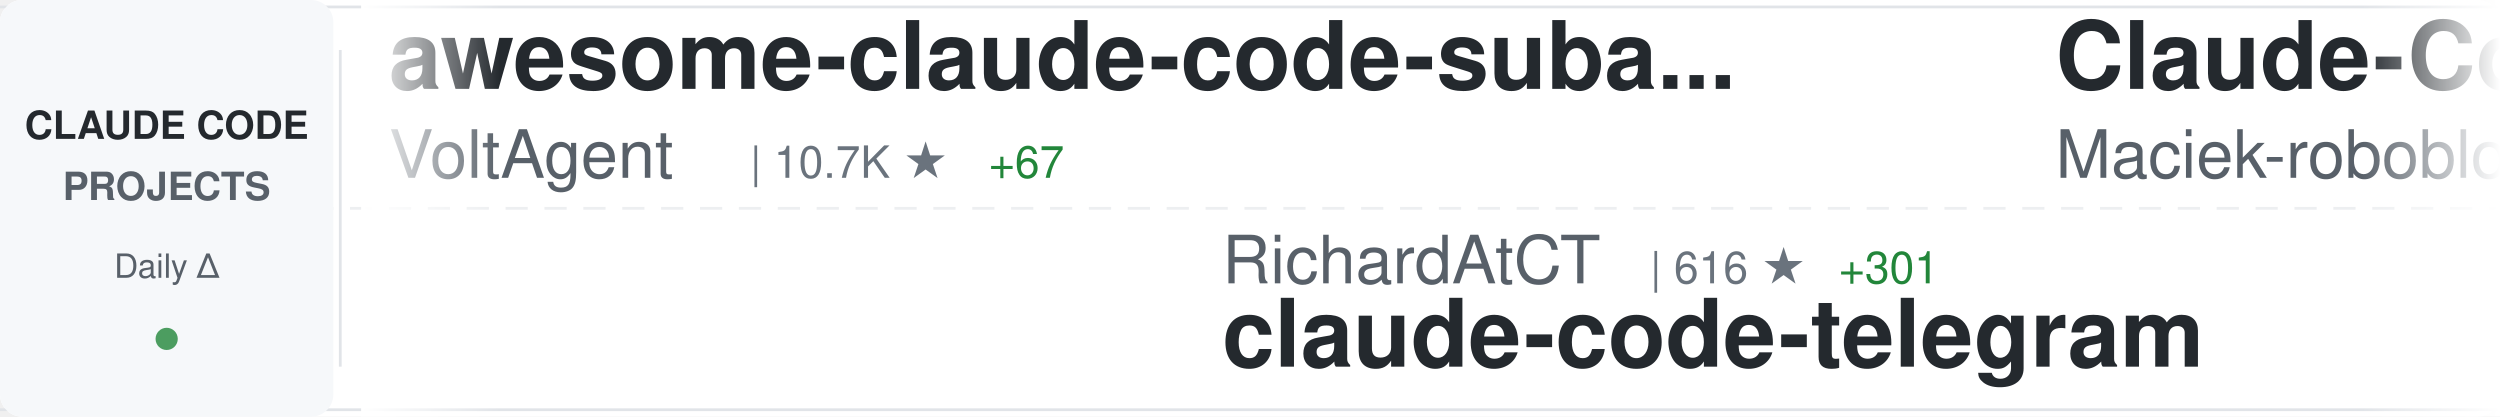
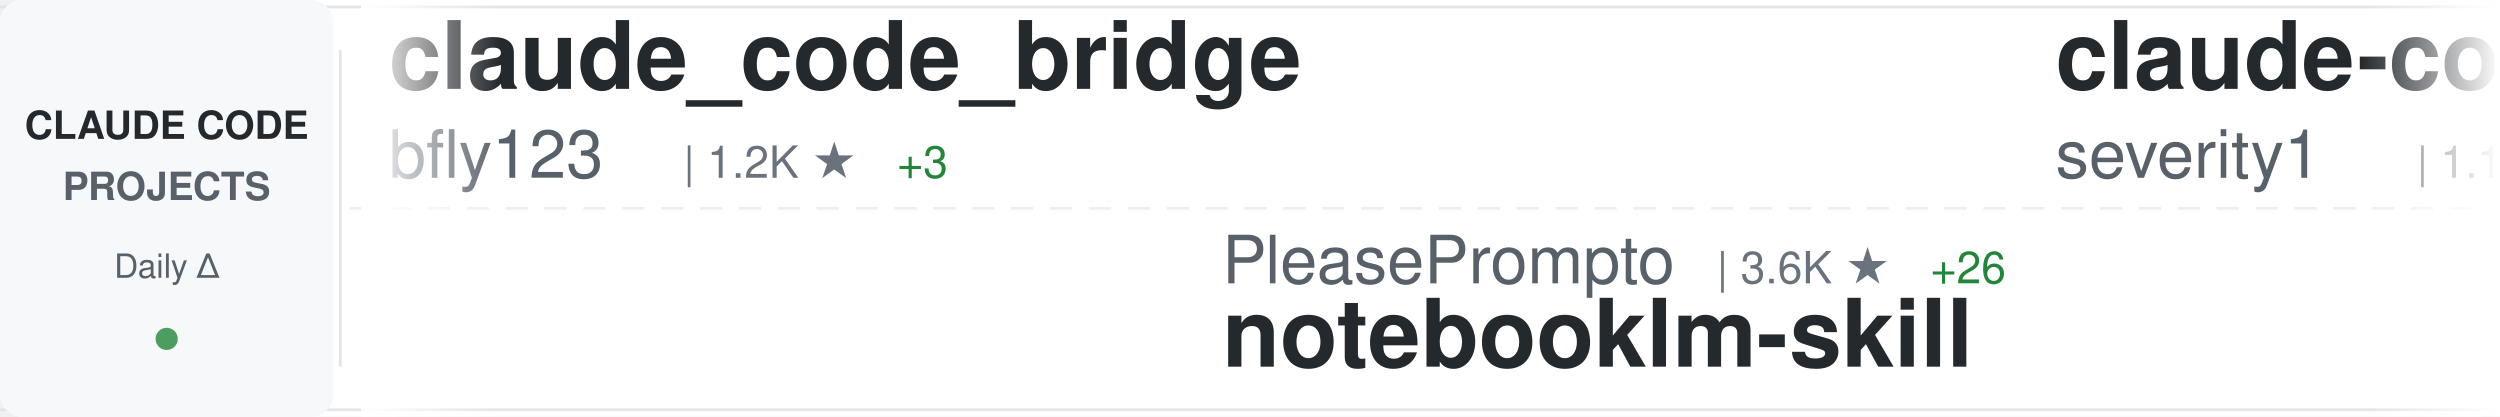
<svg xmlns="http://www.w3.org/2000/svg" width="900" height="150">
  <defs>
    <linearGradient id="awesomeLeftFade" x1="0%" y1="0%" x2="100%" y2="0%">
      <stop offset="0%" style="stop-color:#ffffff;stop-opacity:1" />
      <stop offset="100%" style="stop-color:#ffffff;stop-opacity:0" />
    </linearGradient>
    <linearGradient id="awesomeRightFade" x1="0%" y1="0%" x2="100%" y2="0%">
      <stop offset="0%" style="stop-color:#ffffff;stop-opacity:0" />
      <stop offset="100%" style="stop-color:#ffffff;stop-opacity:1" />
    </linearGradient>
  </defs>
  <rect width="900" height="150" fill="#ffffff" rx="8" />
  <rect x="0" y="2" width="900" height="1" fill="#e1e4e8" />
  <rect x="0" y="147" width="900" height="1" fill="#e1e4e8" />
  <line x1="0" y1="75" x2="900" y2="75" stroke="#e1e4e8" stroke-width="1" stroke-dasharray="8 6" opacity="0.6" />
  <rect x="0" y="0" width="120" height="150" fill="#f6f8fa" rx="8" />
  <text x="60" y="50" font-family="-apple-system, BlinkMacSystemFont, 'Segoe UI', Helvetica, Arial, sans-serif" font-size="14" font-weight="600" fill="#24292e" text-anchor="middle">CLAUDE CODE</text>
  <text x="60" y="72" font-family="-apple-system, BlinkMacSystemFont, 'Segoe UI', Helvetica, Arial, sans-serif" font-size="14" font-weight="600" fill="#586069" text-anchor="middle">PROJECTS</text>
  <text x="60" y="100" font-family="-apple-system, BlinkMacSystemFont, 'Segoe UI', Helvetica, Arial, sans-serif" font-size="12" font-weight="500" fill="#586069" text-anchor="middle">Daily Δ</text>
  <circle cx="60" cy="122" r="4" fill="#22863a" opacity="0.8" />
  <rect x="122" y="18" width="1" height="114" fill="#e1e4e8" />
  <clipPath id="awesomeTickerClip">
    <rect x="130" y="0" width="770" height="150" />
  </clipPath>
  <g clip-path="url(#awesomeTickerClip)">
    <g id="awesomeTickerItems">
      <animateTransform attributeName="transform" attributeType="XML" type="translate" from="0 0" to="-3000 0" dur="54s" repeatCount="indefinite" />
      <g transform="translate(0, 0)">
-         <text x="140" y="32" font-family="-apple-system, BlinkMacSystemFont, 'Segoe UI', Helvetica, Arial, sans-serif" font-size="34" font-weight="600" fill="#24292e">awesome-claude-code-suba...</text>
-         <text x="140" y="64" font-family="-apple-system, BlinkMacSystemFont, 'Segoe UI', Helvetica, Arial, sans-serif" font-size="24" font-weight="400" fill="#586069">VoltAgent</text>
-         <text x="270" y="64" font-family="-apple-system, BlinkMacSystemFont, 'Segoe UI', Helvetica, Arial, sans-serif" font-size="16" font-weight="500" fill="#6a737d">| 10.7K ★</text>
-         <text x="356" y="64" font-family="-apple-system, BlinkMacSystemFont, 'Segoe UI', Helvetica, Arial, sans-serif" font-size="16" font-weight="500" fill="#22863a"> +67</text>
+         <text x="140" y="32" font-family="-apple-system, BlinkMacSystemFont, 'Segoe UI', Helvetica, Arial, sans-serif" font-size="34" font-weight="600" fill="#24292e">claude_code_bridge</text>
+         <text x="140" y="64" font-family="-apple-system, BlinkMacSystemFont, 'Segoe UI', Helvetica, Arial, sans-serif" font-size="24" font-weight="400" fill="#586069">bfly123</text>
+         <text x="246" y="64" font-family="-apple-system, BlinkMacSystemFont, 'Segoe UI', Helvetica, Arial, sans-serif" font-size="16" font-weight="500" fill="#6a737d">| 1.2K ★</text>
+         <text x="323" y="64" font-family="-apple-system, BlinkMacSystemFont, 'Segoe UI', Helvetica, Arial, sans-serif" font-size="16" font-weight="500" fill="#22863a"> +3</text>
      </g>
      <g transform="translate(300, 0)">
-         <text x="140" y="102" font-family="-apple-system, BlinkMacSystemFont, 'Segoe UI', Helvetica, Arial, sans-serif" font-size="24" font-weight="400" fill="#586069">RichardAtCT</text>
-         <text x="294" y="102" font-family="-apple-system, BlinkMacSystemFont, 'Segoe UI', Helvetica, Arial, sans-serif" font-size="16" font-weight="500" fill="#6a737d">| 616 ★</text>
-         <text x="362" y="102" font-family="-apple-system, BlinkMacSystemFont, 'Segoe UI', Helvetica, Arial, sans-serif" font-size="16" font-weight="500" fill="#22863a"> +301</text>
-         <text x="140" y="132" font-family="-apple-system, BlinkMacSystemFont, 'Segoe UI', Helvetica, Arial, sans-serif" font-size="34" font-weight="600" fill="#24292e">claude-code-telegram</text>
+         <text x="140" y="102" font-family="-apple-system, BlinkMacSystemFont, 'Segoe UI', Helvetica, Arial, sans-serif" font-size="24" font-weight="400" fill="#586069">PleasePrompto</text>
+         <text x="318" y="102" font-family="-apple-system, BlinkMacSystemFont, 'Segoe UI', Helvetica, Arial, sans-serif" font-size="16" font-weight="500" fill="#6a737d">| 3.6K ★</text>
+         <text x="395" y="102" font-family="-apple-system, BlinkMacSystemFont, 'Segoe UI', Helvetica, Arial, sans-serif" font-size="16" font-weight="500" fill="#22863a"> +26</text>
+         <text x="140" y="132" font-family="-apple-system, BlinkMacSystemFont, 'Segoe UI', Helvetica, Arial, sans-serif" font-size="34" font-weight="600" fill="#24292e">notebooklm-skill</text>
      </g>
      <g transform="translate(600, 0)">
-         <text x="140" y="32" font-family="-apple-system, BlinkMacSystemFont, 'Segoe UI', Helvetica, Arial, sans-serif" font-size="34" font-weight="600" fill="#24292e">Claude-Code-Usage-Monito...</text>
-         <text x="140" y="64" font-family="-apple-system, BlinkMacSystemFont, 'Segoe UI', Helvetica, Arial, sans-serif" font-size="24" font-weight="400" fill="#586069">Maciek-roboblog</text>
-         <text x="342" y="64" font-family="-apple-system, BlinkMacSystemFont, 'Segoe UI', Helvetica, Arial, sans-serif" font-size="16" font-weight="500" fill="#6a737d">| 6.6K ★</text>
-         <text x="419" y="64" font-family="-apple-system, BlinkMacSystemFont, 'Segoe UI', Helvetica, Arial, sans-serif" font-size="16" font-weight="500" fill="#22863a"> +12</text>
+         <text x="140" y="32" font-family="-apple-system, BlinkMacSystemFont, 'Segoe UI', Helvetica, Arial, sans-serif" font-size="34" font-weight="600" fill="#24292e">claude-code-prompt-impro...</text>
+         <text x="140" y="64" font-family="-apple-system, BlinkMacSystemFont, 'Segoe UI', Helvetica, Arial, sans-serif" font-size="24" font-weight="400" fill="#586069">severity1</text>
+         <text x="270" y="64" font-family="-apple-system, BlinkMacSystemFont, 'Segoe UI', Helvetica, Arial, sans-serif" font-size="16" font-weight="500" fill="#6a737d">| 1.1K ★</text>
      </g>
      <g transform="translate(900, 0)">
-         <text x="140" y="102" font-family="-apple-system, BlinkMacSystemFont, 'Segoe UI', Helvetica, Arial, sans-serif" font-size="24" font-weight="400" fill="#586069">sickn33</text>
-         <text x="246" y="102" font-family="-apple-system, BlinkMacSystemFont, 'Segoe UI', Helvetica, Arial, sans-serif" font-size="16" font-weight="500" fill="#6a737d">| 12.3K ★</text>
-         <text x="332" y="102" font-family="-apple-system, BlinkMacSystemFont, 'Segoe UI', Helvetica, Arial, sans-serif" font-size="16" font-weight="500" fill="#22863a"> +1.2K</text>
-         <text x="140" y="132" font-family="-apple-system, BlinkMacSystemFont, 'Segoe UI', Helvetica, Arial, sans-serif" font-size="34" font-weight="600" fill="#24292e">antigravity-awesome-skil...</text>
+         <text x="140" y="102" font-family="-apple-system, BlinkMacSystemFont, 'Segoe UI', Helvetica, Arial, sans-serif" font-size="24" font-weight="400" fill="#586069">Cranot</text>
+         <text x="234" y="102" font-family="-apple-system, BlinkMacSystemFont, 'Segoe UI', Helvetica, Arial, sans-serif" font-size="16" font-weight="500" fill="#6a737d">| 2.4K ★</text>
+         <text x="311" y="102" font-family="-apple-system, BlinkMacSystemFont, 'Segoe UI', Helvetica, Arial, sans-serif" font-size="16" font-weight="500" fill="#22863a"> +2</text>
+         <text x="140" y="132" font-family="-apple-system, BlinkMacSystemFont, 'Segoe UI', Helvetica, Arial, sans-serif" font-size="34" font-weight="600" fill="#24292e">claude-code-guide</text>
      </g>
      <g transform="translate(1200, 0)">
-         <text x="140" y="32" font-family="-apple-system, BlinkMacSystemFont, 'Segoe UI', Helvetica, Arial, sans-serif" font-size="34" font-weight="600" fill="#24292e">vibe-kanban</text>
-         <text x="140" y="64" font-family="-apple-system, BlinkMacSystemFont, 'Segoe UI', Helvetica, Arial, sans-serif" font-size="24" font-weight="400" fill="#586069">BloopAI</text>
-         <text x="246" y="64" font-family="-apple-system, BlinkMacSystemFont, 'Segoe UI', Helvetica, Arial, sans-serif" font-size="16" font-weight="500" fill="#6a737d">| 21.4K ★</text>
-         <text x="332" y="64" font-family="-apple-system, BlinkMacSystemFont, 'Segoe UI', Helvetica, Arial, sans-serif" font-size="16" font-weight="500" fill="#22863a"> +54</text>
+         <text x="140" y="32" font-family="-apple-system, BlinkMacSystemFont, 'Segoe UI', Helvetica, Arial, sans-serif" font-size="34" font-weight="600" fill="#24292e">claude-code</text>
+         <text x="140" y="64" font-family="-apple-system, BlinkMacSystemFont, 'Segoe UI', Helvetica, Arial, sans-serif" font-size="24" font-weight="400" fill="#586069">MadAppGang</text>
+         <text x="282" y="64" font-family="-apple-system, BlinkMacSystemFont, 'Segoe UI', Helvetica, Arial, sans-serif" font-size="16" font-weight="500" fill="#6a737d">| 230 ★</text>
+         <text x="350" y="64" font-family="-apple-system, BlinkMacSystemFont, 'Segoe UI', Helvetica, Arial, sans-serif" font-size="16" font-weight="500" fill="#22863a"> +1</text>
      </g>
      <g transform="translate(1500, 0)">
-         <text x="140" y="102" font-family="-apple-system, BlinkMacSystemFont, 'Segoe UI', Helvetica, Arial, sans-serif" font-size="24" font-weight="400" fill="#586069">steipete</text>
-         <text x="258" y="102" font-family="-apple-system, BlinkMacSystemFont, 'Segoe UI', Helvetica, Arial, sans-serif" font-size="16" font-weight="500" fill="#6a737d">| 1.1K ★</text>
-         <text x="335" y="102" font-family="-apple-system, BlinkMacSystemFont, 'Segoe UI', Helvetica, Arial, sans-serif" font-size="16" font-weight="500" fill="#22863a"> +7</text>
-         <text x="140" y="132" font-family="-apple-system, BlinkMacSystemFont, 'Segoe UI', Helvetica, Arial, sans-serif" font-size="34" font-weight="600" fill="#24292e">claude-code-mcp</text>
+         <text x="140" y="102" font-family="-apple-system, BlinkMacSystemFont, 'Segoe UI', Helvetica, Arial, sans-serif" font-size="24" font-weight="400" fill="#586069">laravel</text>
+         <text x="246" y="102" font-family="-apple-system, BlinkMacSystemFont, 'Segoe UI', Helvetica, Arial, sans-serif" font-size="16" font-weight="500" fill="#6a737d">| 495 ★</text>
+         <text x="140" y="132" font-family="-apple-system, BlinkMacSystemFont, 'Segoe UI', Helvetica, Arial, sans-serif" font-size="34" font-weight="600" fill="#24292e">claude-code</text>
      </g>
      <g transform="translate(1800, 0)">
-         <text x="140" y="32" font-family="-apple-system, BlinkMacSystemFont, 'Segoe UI', Helvetica, Arial, sans-serif" font-size="34" font-weight="600" fill="#24292e">claude-code-action</text>
+         <text x="140" y="32" font-family="-apple-system, BlinkMacSystemFont, 'Segoe UI', Helvetica, Arial, sans-serif" font-size="34" font-weight="600" fill="#24292e">claude-code-security-rev...</text>
        <text x="140" y="64" font-family="-apple-system, BlinkMacSystemFont, 'Segoe UI', Helvetica, Arial, sans-serif" font-size="24" font-weight="400" fill="#586069">anthropics</text>
-         <text x="282" y="64" font-family="-apple-system, BlinkMacSystemFont, 'Segoe UI', Helvetica, Arial, sans-serif" font-size="16" font-weight="500" fill="#6a737d">| 5.7K ★</text>
-         <text x="359" y="64" font-family="-apple-system, BlinkMacSystemFont, 'Segoe UI', Helvetica, Arial, sans-serif" font-size="16" font-weight="500" fill="#22863a"> +15</text>
+         <text x="282" y="64" font-family="-apple-system, BlinkMacSystemFont, 'Segoe UI', Helvetica, Arial, sans-serif" font-size="16" font-weight="500" fill="#6a737d">| 3.0K ★</text>
+         <text x="359" y="64" font-family="-apple-system, BlinkMacSystemFont, 'Segoe UI', Helvetica, Arial, sans-serif" font-size="16" font-weight="500" fill="#22863a"> +4</text>
      </g>
      <g transform="translate(2100, 0)">
-         <text x="140" y="102" font-family="-apple-system, BlinkMacSystemFont, 'Segoe UI', Helvetica, Arial, sans-serif" font-size="24" font-weight="400" fill="#586069">davila7</text>
-         <text x="246" y="102" font-family="-apple-system, BlinkMacSystemFont, 'Segoe UI', Helvetica, Arial, sans-serif" font-size="16" font-weight="500" fill="#6a737d">| 20.8K ★</text>
-         <text x="332" y="102" font-family="-apple-system, BlinkMacSystemFont, 'Segoe UI', Helvetica, Arial, sans-serif" font-size="16" font-weight="500" fill="#22863a"> +192</text>
-         <text x="140" y="132" font-family="-apple-system, BlinkMacSystemFont, 'Segoe UI', Helvetica, Arial, sans-serif" font-size="34" font-weight="600" fill="#24292e">claude-code-templates</text>
+         <text x="140" y="102" font-family="-apple-system, BlinkMacSystemFont, 'Segoe UI', Helvetica, Arial, sans-serif" font-size="24" font-weight="400" fill="#586069">shanraisshan</text>
+         <text x="306" y="102" font-family="-apple-system, BlinkMacSystemFont, 'Segoe UI', Helvetica, Arial, sans-serif" font-size="16" font-weight="500" fill="#6a737d">| 2.7K ★</text>
+         <text x="383" y="102" font-family="-apple-system, BlinkMacSystemFont, 'Segoe UI', Helvetica, Arial, sans-serif" font-size="16" font-weight="500" fill="#22863a"> +28</text>
+         <text x="140" y="132" font-family="-apple-system, BlinkMacSystemFont, 'Segoe UI', Helvetica, Arial, sans-serif" font-size="34" font-weight="600" fill="#24292e">claude-code-best-practic...</text>
      </g>
      <g transform="translate(2400, 0)">
-         <text x="140" y="32" font-family="-apple-system, BlinkMacSystemFont, 'Segoe UI', Helvetica, Arial, sans-serif" font-size="34" font-weight="600" fill="#24292e">Personal_AI_Infrastructu...</text>
-         <text x="140" y="64" font-family="-apple-system, BlinkMacSystemFont, 'Segoe UI', Helvetica, Arial, sans-serif" font-size="24" font-weight="400" fill="#586069">danielmiessler</text>
-         <text x="330" y="64" font-family="-apple-system, BlinkMacSystemFont, 'Segoe UI', Helvetica, Arial, sans-serif" font-size="16" font-weight="500" fill="#6a737d">| 8.8K ★</text>
-         <text x="407" y="64" font-family="-apple-system, BlinkMacSystemFont, 'Segoe UI', Helvetica, Arial, sans-serif" font-size="16" font-weight="500" fill="#22863a"> +129</text>
+         <text x="140" y="32" font-family="-apple-system, BlinkMacSystemFont, 'Segoe UI', Helvetica, Arial, sans-serif" font-size="34" font-weight="600" fill="#24292e">openskills</text>
+         <text x="140" y="64" font-family="-apple-system, BlinkMacSystemFont, 'Segoe UI', Helvetica, Arial, sans-serif" font-size="24" font-weight="400" fill="#586069">numman-ali</text>
+         <text x="282" y="64" font-family="-apple-system, BlinkMacSystemFont, 'Segoe UI', Helvetica, Arial, sans-serif" font-size="16" font-weight="500" fill="#6a737d">| 8.3K ★</text>
+         <text x="359" y="64" font-family="-apple-system, BlinkMacSystemFont, 'Segoe UI', Helvetica, Arial, sans-serif" font-size="16" font-weight="500" fill="#22863a"> +22</text>
      </g>
      <g transform="translate(2700, 0)">
-         <text x="140" y="102" font-family="-apple-system, BlinkMacSystemFont, 'Segoe UI', Helvetica, Arial, sans-serif" font-size="24" font-weight="400" fill="#586069">upstash</text>
-         <text x="246" y="102" font-family="-apple-system, BlinkMacSystemFont, 'Segoe UI', Helvetica, Arial, sans-serif" font-size="16" font-weight="500" fill="#6a737d">| 46.1K ★</text>
-         <text x="332" y="102" font-family="-apple-system, BlinkMacSystemFont, 'Segoe UI', Helvetica, Arial, sans-serif" font-size="16" font-weight="500" fill="#22863a"> +122</text>
-         <text x="140" y="132" font-family="-apple-system, BlinkMacSystemFont, 'Segoe UI', Helvetica, Arial, sans-serif" font-size="34" font-weight="600" fill="#24292e">context7</text>
+         <text x="140" y="102" font-family="-apple-system, BlinkMacSystemFont, 'Segoe UI', Helvetica, Arial, sans-serif" font-size="24" font-weight="400" fill="#586069">darcyegb</text>
+         <text x="258" y="102" font-family="-apple-system, BlinkMacSystemFont, 'Segoe UI', Helvetica, Arial, sans-serif" font-size="16" font-weight="500" fill="#6a737d">| 556 ★</text>
+         <text x="326" y="102" font-family="-apple-system, BlinkMacSystemFont, 'Segoe UI', Helvetica, Arial, sans-serif" font-size="16" font-weight="500" fill="#22863a"> +2</text>
+         <text x="140" y="132" font-family="-apple-system, BlinkMacSystemFont, 'Segoe UI', Helvetica, Arial, sans-serif" font-size="34" font-weight="600" fill="#24292e">ClaudeCodeAgents</text>
      </g>
      <g transform="translate(3000, 0)">
-         <text x="140" y="32" font-family="-apple-system, BlinkMacSystemFont, 'Segoe UI', Helvetica, Arial, sans-serif" font-size="34" font-weight="600" fill="#24292e">awesome-claude-code-suba...</text>
-         <text x="140" y="64" font-family="-apple-system, BlinkMacSystemFont, 'Segoe UI', Helvetica, Arial, sans-serif" font-size="24" font-weight="400" fill="#586069">VoltAgent</text>
-         <text x="270" y="64" font-family="-apple-system, BlinkMacSystemFont, 'Segoe UI', Helvetica, Arial, sans-serif" font-size="16" font-weight="500" fill="#6a737d">| 10.7K ★</text>
-         <text x="356" y="64" font-family="-apple-system, BlinkMacSystemFont, 'Segoe UI', Helvetica, Arial, sans-serif" font-size="16" font-weight="500" fill="#22863a"> +67</text>
+         <text x="140" y="32" font-family="-apple-system, BlinkMacSystemFont, 'Segoe UI', Helvetica, Arial, sans-serif" font-size="34" font-weight="600" fill="#24292e">claude_code_bridge</text>
+         <text x="140" y="64" font-family="-apple-system, BlinkMacSystemFont, 'Segoe UI', Helvetica, Arial, sans-serif" font-size="24" font-weight="400" fill="#586069">bfly123</text>
+         <text x="246" y="64" font-family="-apple-system, BlinkMacSystemFont, 'Segoe UI', Helvetica, Arial, sans-serif" font-size="16" font-weight="500" fill="#6a737d">| 1.2K ★</text>
+         <text x="323" y="64" font-family="-apple-system, BlinkMacSystemFont, 'Segoe UI', Helvetica, Arial, sans-serif" font-size="16" font-weight="500" fill="#22863a"> +3</text>
      </g>
      <g transform="translate(3300, 0)">
-         <text x="140" y="102" font-family="-apple-system, BlinkMacSystemFont, 'Segoe UI', Helvetica, Arial, sans-serif" font-size="24" font-weight="400" fill="#586069">RichardAtCT</text>
-         <text x="294" y="102" font-family="-apple-system, BlinkMacSystemFont, 'Segoe UI', Helvetica, Arial, sans-serif" font-size="16" font-weight="500" fill="#6a737d">| 616 ★</text>
-         <text x="362" y="102" font-family="-apple-system, BlinkMacSystemFont, 'Segoe UI', Helvetica, Arial, sans-serif" font-size="16" font-weight="500" fill="#22863a"> +301</text>
-         <text x="140" y="132" font-family="-apple-system, BlinkMacSystemFont, 'Segoe UI', Helvetica, Arial, sans-serif" font-size="34" font-weight="600" fill="#24292e">claude-code-telegram</text>
+         <text x="140" y="102" font-family="-apple-system, BlinkMacSystemFont, 'Segoe UI', Helvetica, Arial, sans-serif" font-size="24" font-weight="400" fill="#586069">PleasePrompto</text>
+         <text x="318" y="102" font-family="-apple-system, BlinkMacSystemFont, 'Segoe UI', Helvetica, Arial, sans-serif" font-size="16" font-weight="500" fill="#6a737d">| 3.6K ★</text>
+         <text x="395" y="102" font-family="-apple-system, BlinkMacSystemFont, 'Segoe UI', Helvetica, Arial, sans-serif" font-size="16" font-weight="500" fill="#22863a"> +26</text>
+         <text x="140" y="132" font-family="-apple-system, BlinkMacSystemFont, 'Segoe UI', Helvetica, Arial, sans-serif" font-size="34" font-weight="600" fill="#24292e">notebooklm-skill</text>
      </g>
      <g transform="translate(3600, 0)">
-         <text x="140" y="32" font-family="-apple-system, BlinkMacSystemFont, 'Segoe UI', Helvetica, Arial, sans-serif" font-size="34" font-weight="600" fill="#24292e">Claude-Code-Usage-Monito...</text>
-         <text x="140" y="64" font-family="-apple-system, BlinkMacSystemFont, 'Segoe UI', Helvetica, Arial, sans-serif" font-size="24" font-weight="400" fill="#586069">Maciek-roboblog</text>
-         <text x="342" y="64" font-family="-apple-system, BlinkMacSystemFont, 'Segoe UI', Helvetica, Arial, sans-serif" font-size="16" font-weight="500" fill="#6a737d">| 6.6K ★</text>
-         <text x="419" y="64" font-family="-apple-system, BlinkMacSystemFont, 'Segoe UI', Helvetica, Arial, sans-serif" font-size="16" font-weight="500" fill="#22863a"> +12</text>
+         <text x="140" y="32" font-family="-apple-system, BlinkMacSystemFont, 'Segoe UI', Helvetica, Arial, sans-serif" font-size="34" font-weight="600" fill="#24292e">claude-code-prompt-impro...</text>
+         <text x="140" y="64" font-family="-apple-system, BlinkMacSystemFont, 'Segoe UI', Helvetica, Arial, sans-serif" font-size="24" font-weight="400" fill="#586069">severity1</text>
+         <text x="270" y="64" font-family="-apple-system, BlinkMacSystemFont, 'Segoe UI', Helvetica, Arial, sans-serif" font-size="16" font-weight="500" fill="#6a737d">| 1.1K ★</text>
      </g>
      <g transform="translate(3900, 0)">
-         <text x="140" y="102" font-family="-apple-system, BlinkMacSystemFont, 'Segoe UI', Helvetica, Arial, sans-serif" font-size="24" font-weight="400" fill="#586069">sickn33</text>
-         <text x="246" y="102" font-family="-apple-system, BlinkMacSystemFont, 'Segoe UI', Helvetica, Arial, sans-serif" font-size="16" font-weight="500" fill="#6a737d">| 12.3K ★</text>
-         <text x="332" y="102" font-family="-apple-system, BlinkMacSystemFont, 'Segoe UI', Helvetica, Arial, sans-serif" font-size="16" font-weight="500" fill="#22863a"> +1.2K</text>
-         <text x="140" y="132" font-family="-apple-system, BlinkMacSystemFont, 'Segoe UI', Helvetica, Arial, sans-serif" font-size="34" font-weight="600" fill="#24292e">antigravity-awesome-skil...</text>
+         <text x="140" y="102" font-family="-apple-system, BlinkMacSystemFont, 'Segoe UI', Helvetica, Arial, sans-serif" font-size="24" font-weight="400" fill="#586069">Cranot</text>
+         <text x="234" y="102" font-family="-apple-system, BlinkMacSystemFont, 'Segoe UI', Helvetica, Arial, sans-serif" font-size="16" font-weight="500" fill="#6a737d">| 2.4K ★</text>
+         <text x="311" y="102" font-family="-apple-system, BlinkMacSystemFont, 'Segoe UI', Helvetica, Arial, sans-serif" font-size="16" font-weight="500" fill="#22863a"> +2</text>
+         <text x="140" y="132" font-family="-apple-system, BlinkMacSystemFont, 'Segoe UI', Helvetica, Arial, sans-serif" font-size="34" font-weight="600" fill="#24292e">claude-code-guide</text>
      </g>
    </g>
  </g>
  <rect x="130" y="0" width="50" height="150" fill="url(#awesomeLeftFade)" />
  <rect x="850" y="0" width="50" height="150" fill="url(#awesomeRightFade)" />
</svg>
